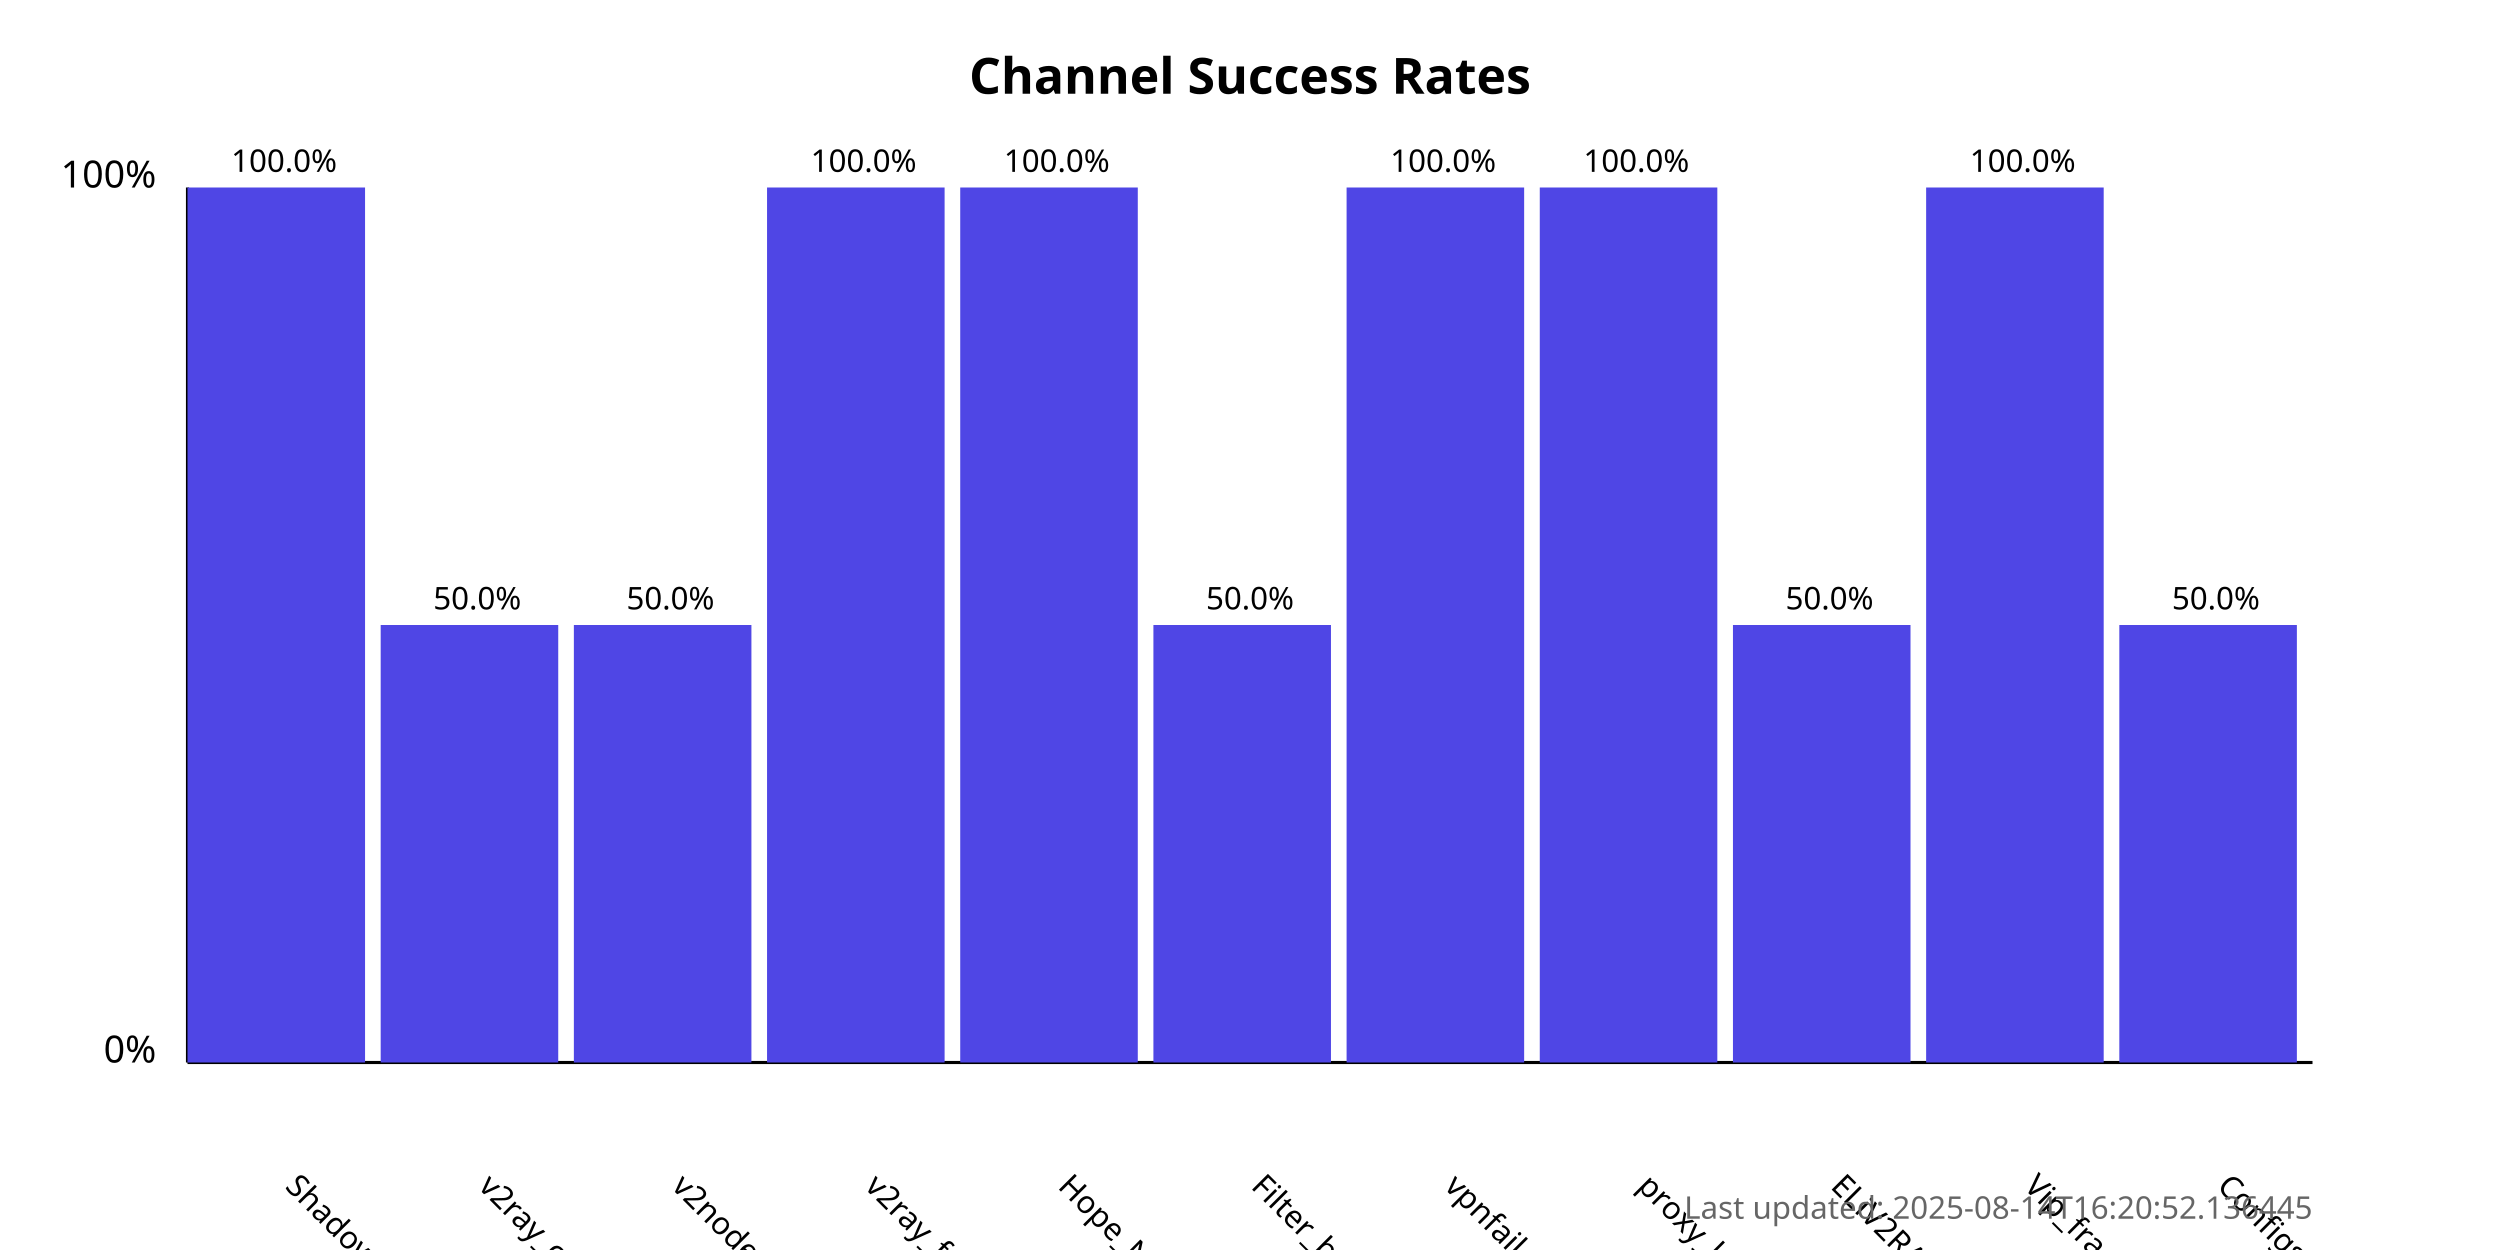
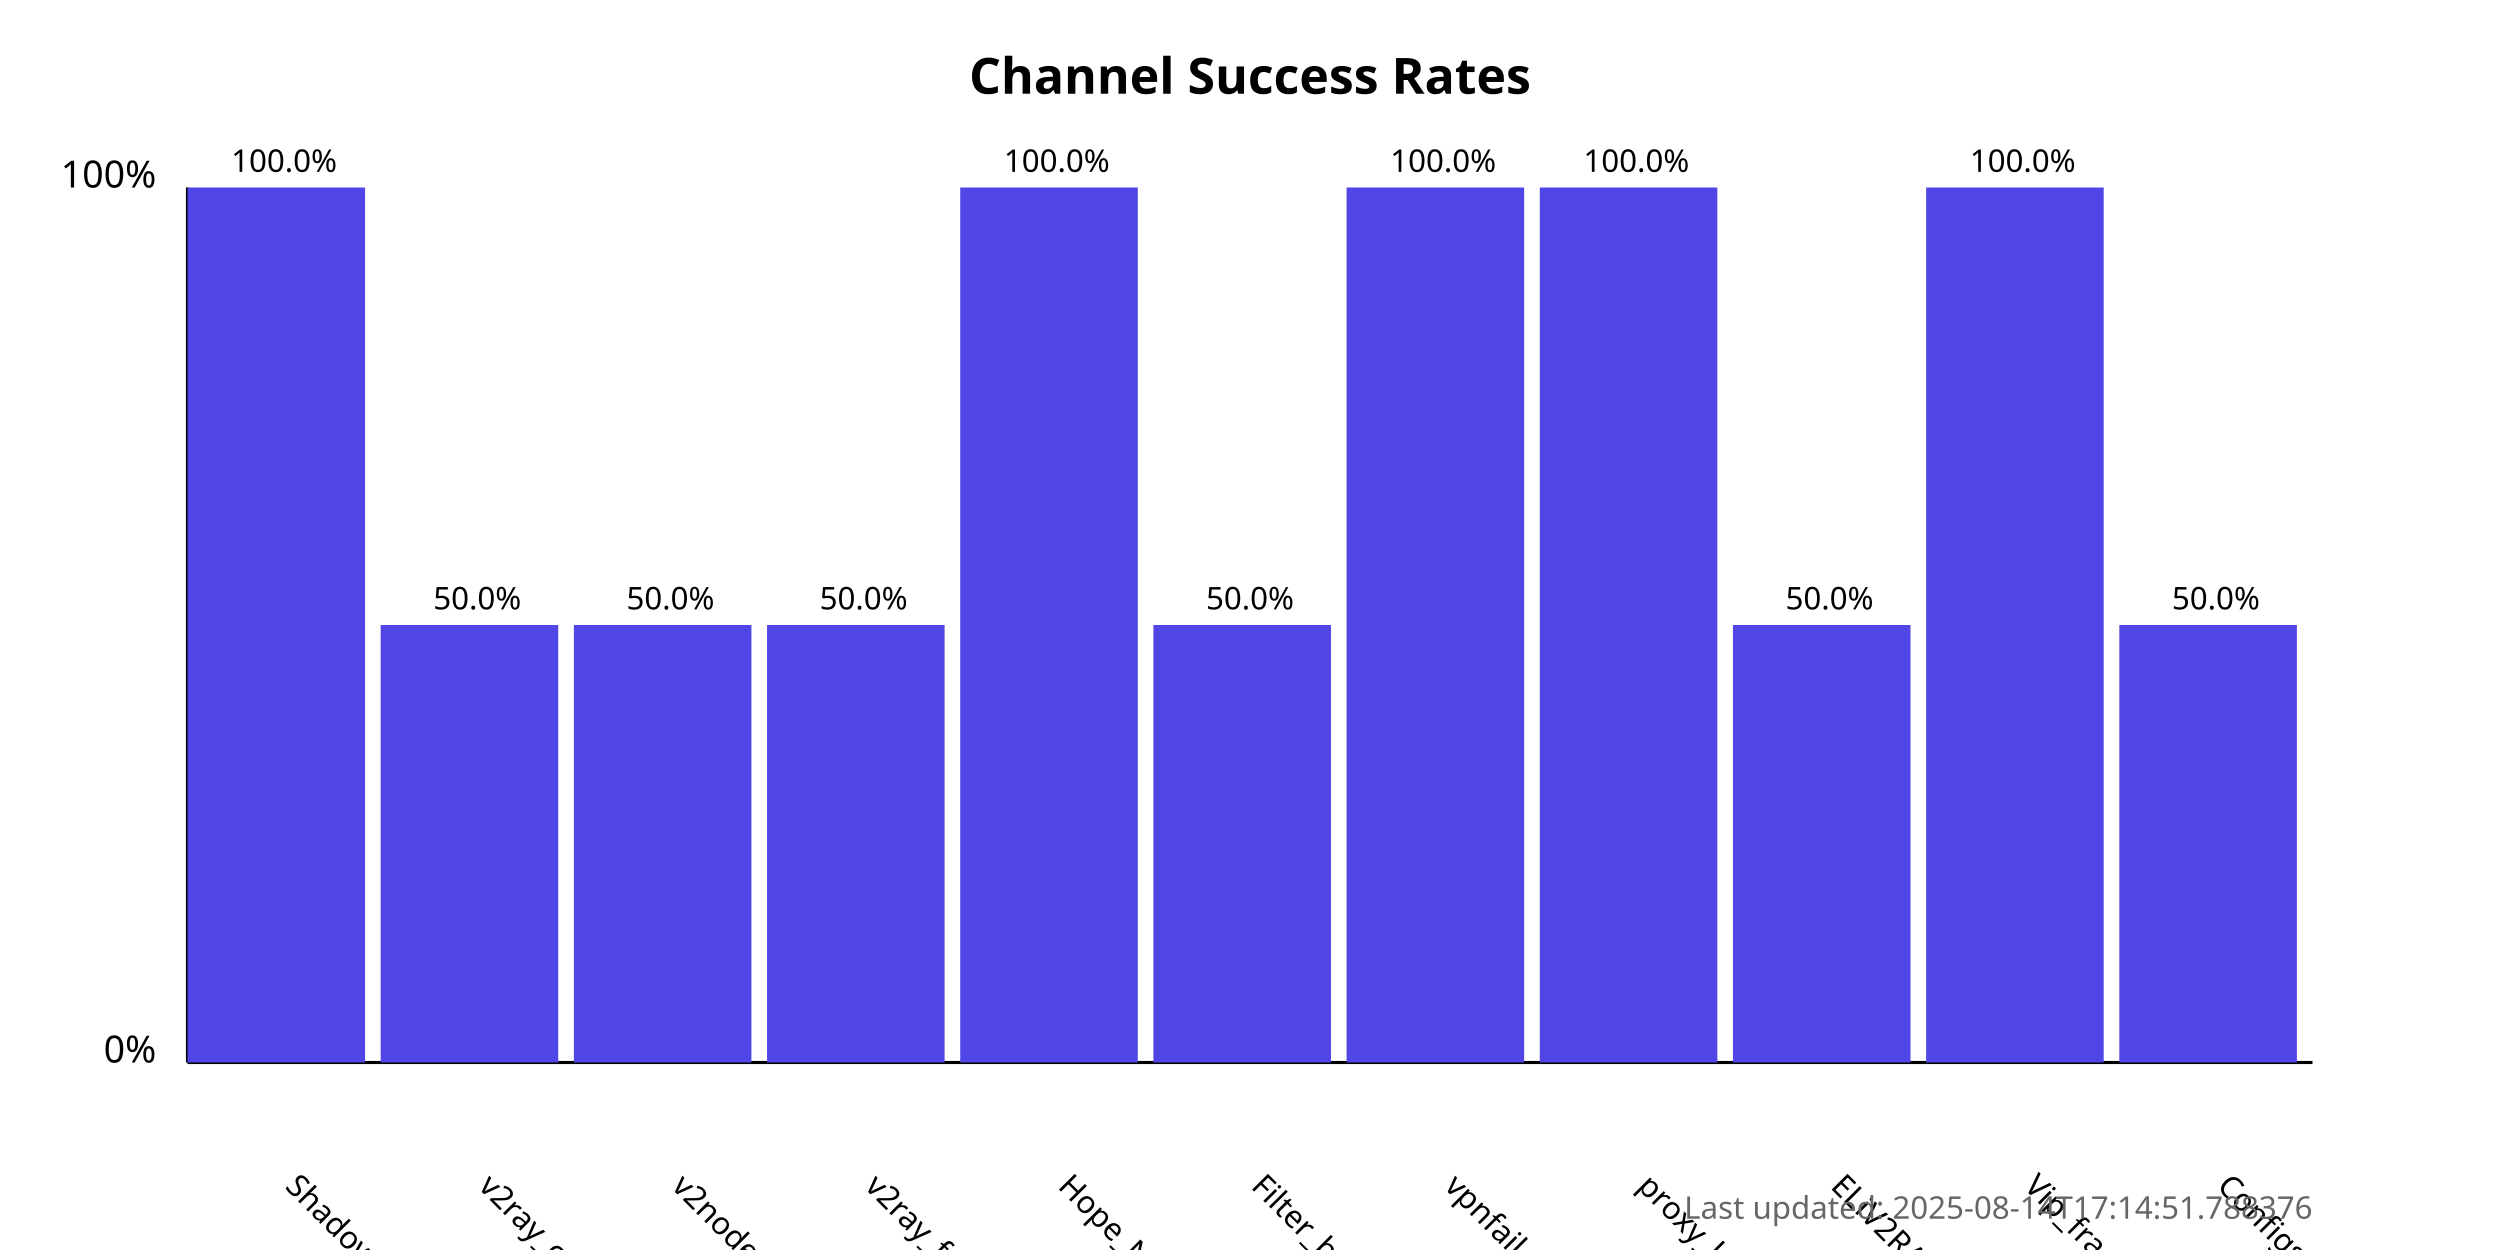
<svg xmlns="http://www.w3.org/2000/svg" width="800" height="400">
  <style>
            .chart-title { font: bold 16px sans-serif; }
            .axis-label { font: 12px sans-serif; }
            .tick-label { font: 10px sans-serif; }
            .bar { fill: #4f46e5; }
            .bar:hover { fill: #6366f1; }
            .timestamp { font: 10px sans-serif; fill: #666; }
        </style>
  <text x="400.0" y="30" text-anchor="middle" class="chart-title">
            Channel Success Rates
        </text>
  <line x1="60" y1="340" x2="60" y2="60" stroke="black" stroke-width="1" />
  <line x1="60" y1="340" x2="740" y2="340" stroke="black" stroke-width="1" />
  <text x="50" y="340" text-anchor="end" class="axis-label">0%</text>
  <text x="50" y="60" text-anchor="end" class="axis-label">100%</text>
  <g>
    <rect x="60" y="60.0" width="56.818" height="280.0" class="bar" />
    <text x="90.909" y="380" transform="rotate(45, 90.90909, 380)" text-anchor="start" class="tick-label">
                ShadowProxy66
            </text>
    <text x="90.909" y="55.0" text-anchor="middle" class="tick-label">
                100.0%
            </text>
  </g>
  <g>
    <rect x="121.818" y="200.0" width="56.818" height="140.0" class="bar" />
    <text x="152.727" y="380" transform="rotate(45, 152.7273, 380)" text-anchor="start" class="tick-label">
                v2ray_configs_pool
            </text>
    <text x="152.727" y="195.0" text-anchor="middle" class="tick-label">
                50.0%
            </text>
  </g>
  <g>
    <rect x="183.636" y="200.0" width="56.818" height="140.0" class="bar" />
    <text x="214.545" y="380" transform="rotate(45, 214.5455, 380)" text-anchor="start" class="tick-label">
                v2nodes
            </text>
    <text x="214.545" y="195.0" text-anchor="middle" class="tick-label">
                50.0%
            </text>
  </g>
  <g>
-     <rect x="245.455" y="60.0" width="56.818" height="280.0" class="bar" />
+     <rect x="245.455" y="200.0" width="56.818" height="140.0" class="bar" />
    <text x="276.364" y="380" transform="rotate(45, 276.3636, 380)" text-anchor="start" class="tick-label">
                v2ray_free_conf
            </text>
-     <text x="276.364" y="55.0" text-anchor="middle" class="tick-label">
-                 100.0%
+     <text x="276.364" y="195.0" text-anchor="middle" class="tick-label">
+                 50.0%
            </text>
  </g>
  <g>
    <rect x="307.273" y="60.0" width="56.818" height="280.0" class="bar" />
    <text x="338.182" y="380" transform="rotate(45, 338.1818, 380)" text-anchor="start" class="tick-label">
                Hope_Net
            </text>
    <text x="338.182" y="55.0" text-anchor="middle" class="tick-label">
                100.0%
            </text>
  </g>
  <g>
    <rect x="369.091" y="200.0" width="56.818" height="140.0" class="bar" />
    <text x="400.0" y="380" transform="rotate(45, 400.0, 380)" text-anchor="start" class="tick-label">
                Filter_breaker
            </text>
    <text x="400.0" y="195.0" text-anchor="middle" class="tick-label">
                50.0%
            </text>
  </g>
  <g>
    <rect x="430.909" y="60.0" width="56.818" height="280.0" class="bar" />
    <text x="461.818" y="380" transform="rotate(45, 461.8182, 380)" text-anchor="start" class="tick-label">
                vpnfail_vless
            </text>
    <text x="461.818" y="55.0" text-anchor="middle" class="tick-label">
                100.0%
            </text>
  </g>
  <g>
    <rect x="492.727" y="60.0" width="56.818" height="280.0" class="bar" />
    <text x="523.636" y="380" transform="rotate(45, 523.6364, 380)" text-anchor="start" class="tick-label">
                proxy_kafee
            </text>
    <text x="523.636" y="55.0" text-anchor="middle" class="tick-label">
                100.0%
            </text>
  </g>
  <g>
    <rect x="554.545" y="200.0" width="56.818" height="140.0" class="bar" />
    <text x="585.455" y="380" transform="rotate(45, 585.4545, 380)" text-anchor="start" class="tick-label">
                ELiV2RAY
            </text>
    <text x="585.455" y="195.0" text-anchor="middle" class="tick-label">
                50.0%
            </text>
  </g>
  <g>
    <rect x="616.364" y="60.0" width="56.818" height="280.0" class="bar" />
    <text x="647.273" y="380" transform="rotate(45, 647.2727, 380)" text-anchor="start" class="tick-label">
                Vip_fragment_v2ray
            </text>
    <text x="647.273" y="55.0" text-anchor="middle" class="tick-label">
                100.0%
            </text>
  </g>
  <g>
    <rect x="678.182" y="200.0" width="56.818" height="140.0" class="bar" />
    <text x="709.091" y="380" transform="rotate(45, 709.0909, 380)" text-anchor="start" class="tick-label">
                ConfigsHubPlus
            </text>
    <text x="709.091" y="195.0" text-anchor="middle" class="tick-label">
                50.0%
            </text>
  </g>
  <text x="740" y="390" text-anchor="end" class="timestamp">
-             Last updated: 2025-08-14T16:20:52.136445
+             Last updated: 2025-08-14T17:14:51.788376
        </text>
</svg>
